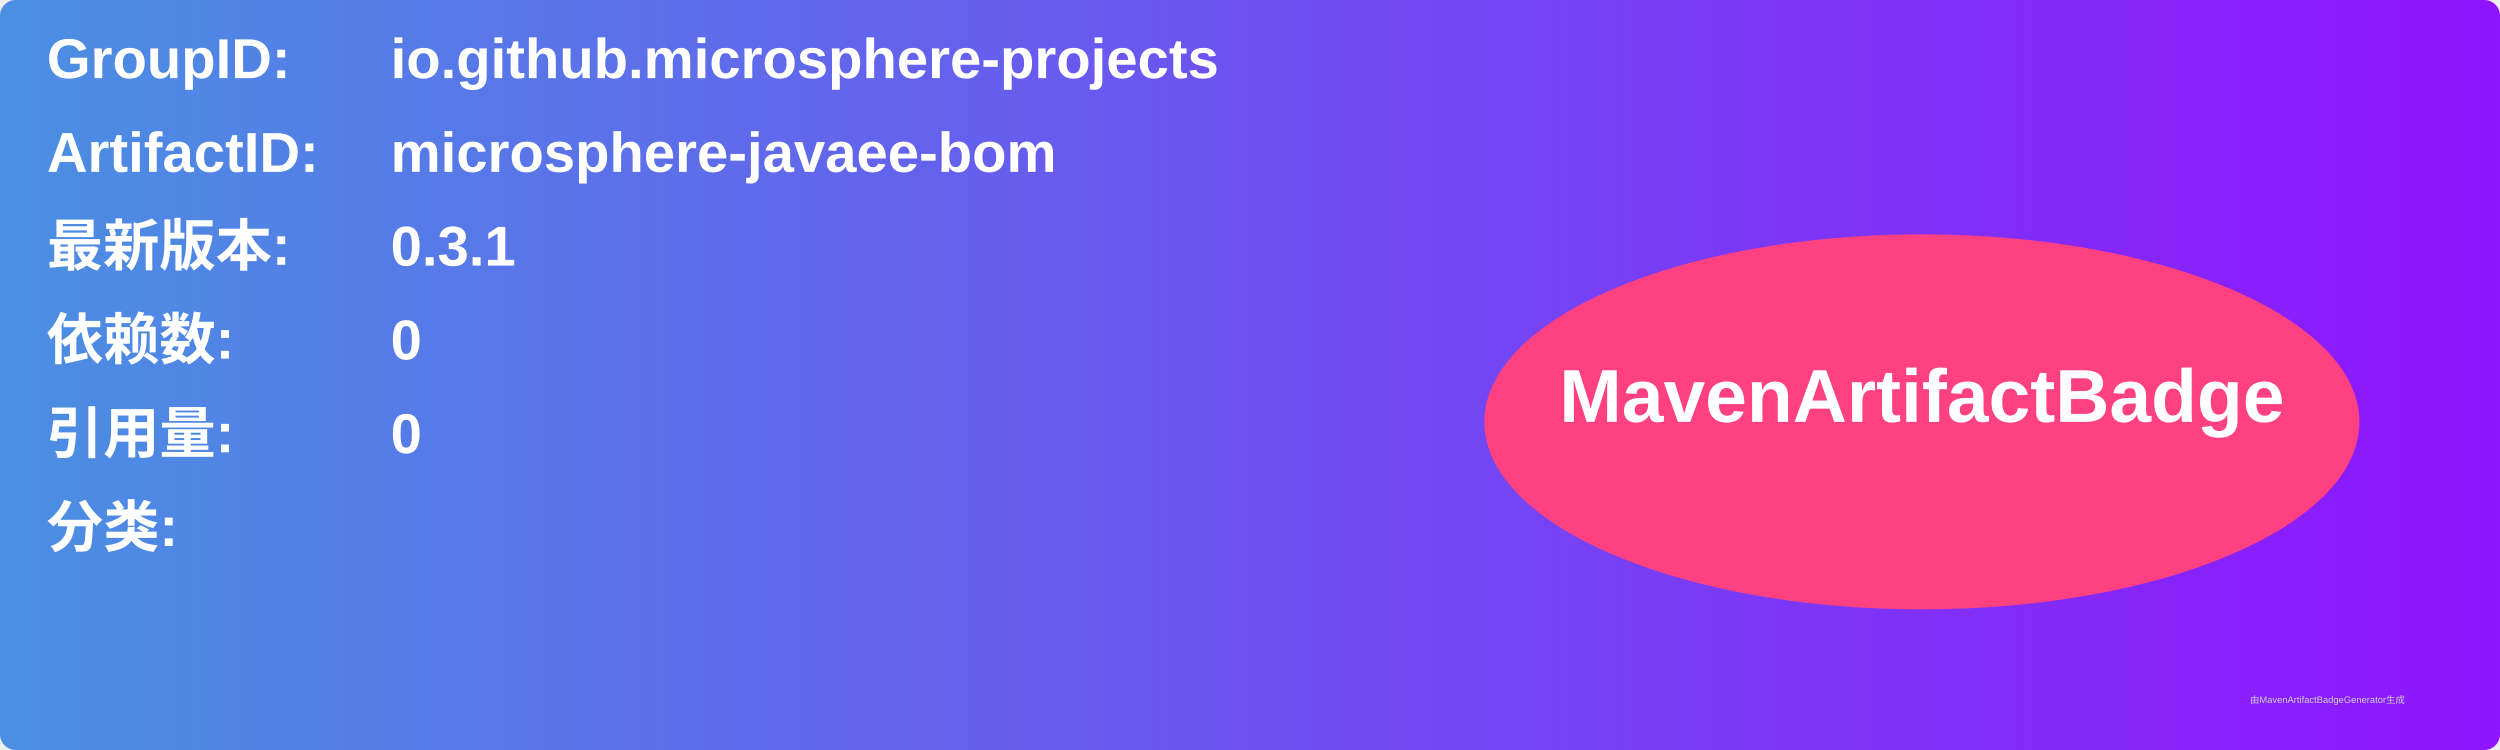
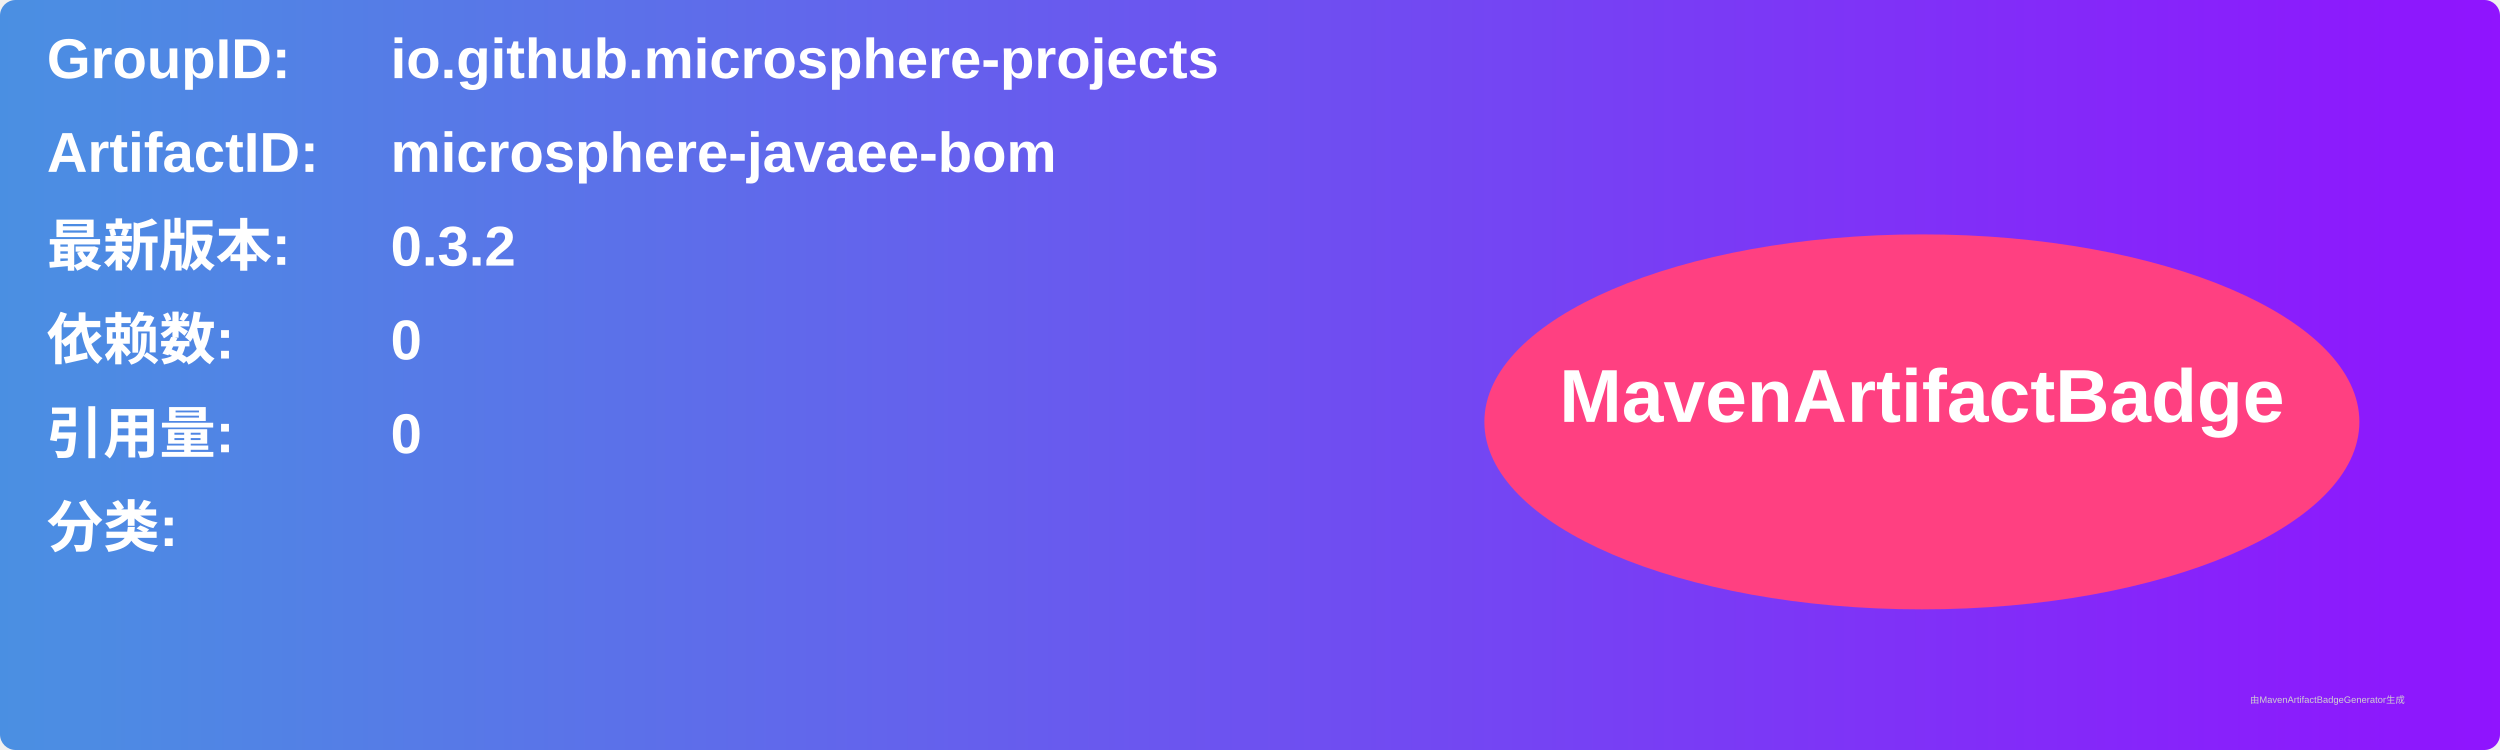
<svg xmlns="http://www.w3.org/2000/svg" width="800" height="240" viewBox="0 0 800 240">
  <linearGradient id="grad" x1="0%" y1="0%" x2="100%" y2="0%">
    <stop offset="0%" stop-color="#4a90e2" />
    <stop offset="100%" stop-color="#9013fe" />
  </linearGradient>
  <rect width="100%" height="100%" rx="5" ry="5" fill="url(#grad)" />
  <g transform="translate(15, 15)">
    <text x="0" y="10" font-family="Arial" font-size="18" fill="white" font-weight="bold" width="260">GroupID:</text>
    <text x="110" y="10" font-family="Arial" font-size="18" fill="white" font-weight="bold" width="460">io.github.microsphere-projects</text>
    <text x="0" y="40" font-family="Arial" font-size="18" fill="white" font-weight="bold" width="260">ArtifactID:</text>
    <text x="110" y="40" font-family="Arial" font-size="18" fill="white" font-weight="bold" width="460">microsphere-javaee-bom</text>
    <text x="0" y="70" font-family="Arial" font-size="18" fill="white" font-weight="bold">最新版本:</text>
    <text x="110" y="70" font-family="Arial" font-size="18" fill="white" font-weight="bold">
-       <tspan font-weight="bold">0.3.1</tspan>
+       <tspan font-weight="bold">0.3.2</tspan>
    </text>
    <text x="0" y="100" font-family="Arial" font-size="18" fill="white" font-weight="bold">依赖数: </text>
    <text x="110" y="100" font-family="Arial" font-size="18" fill="white">
      <tspan font-weight="bold">0</tspan>
    </text>
    <text x="0" y="130" font-family="Arial" font-size="18" fill="white" font-weight="bold">引用量: </text>
    <text x="110" y="130" font-family="Arial" font-size="18" fill="white">
      <tspan font-weight="bold">0</tspan>
    </text>
    <text x="0" y="160" font-family="Arial" font-size="18" fill="white" font-weight="bold">分类:</text>
    <text x="10" y="190" font-family="Arial" font-size="10" fill="white">
      <tspan font-weight="bold" />
    </text>
    <ellipse cx="600" cy="120" rx="140" ry="60" fill="#ff4081" />
    <text x="600" y="120" text-anchor="middle" font-family="Arial" font-size="24" fill="white" font-weight="bold">MavenArtifactBadge</text>
  </g>
  <text x="720" y="225" font-family="Arial" font-size="3" fill="#d0d0d0">由MavenArtifactBadgeGenerator生成</text>
</svg>
